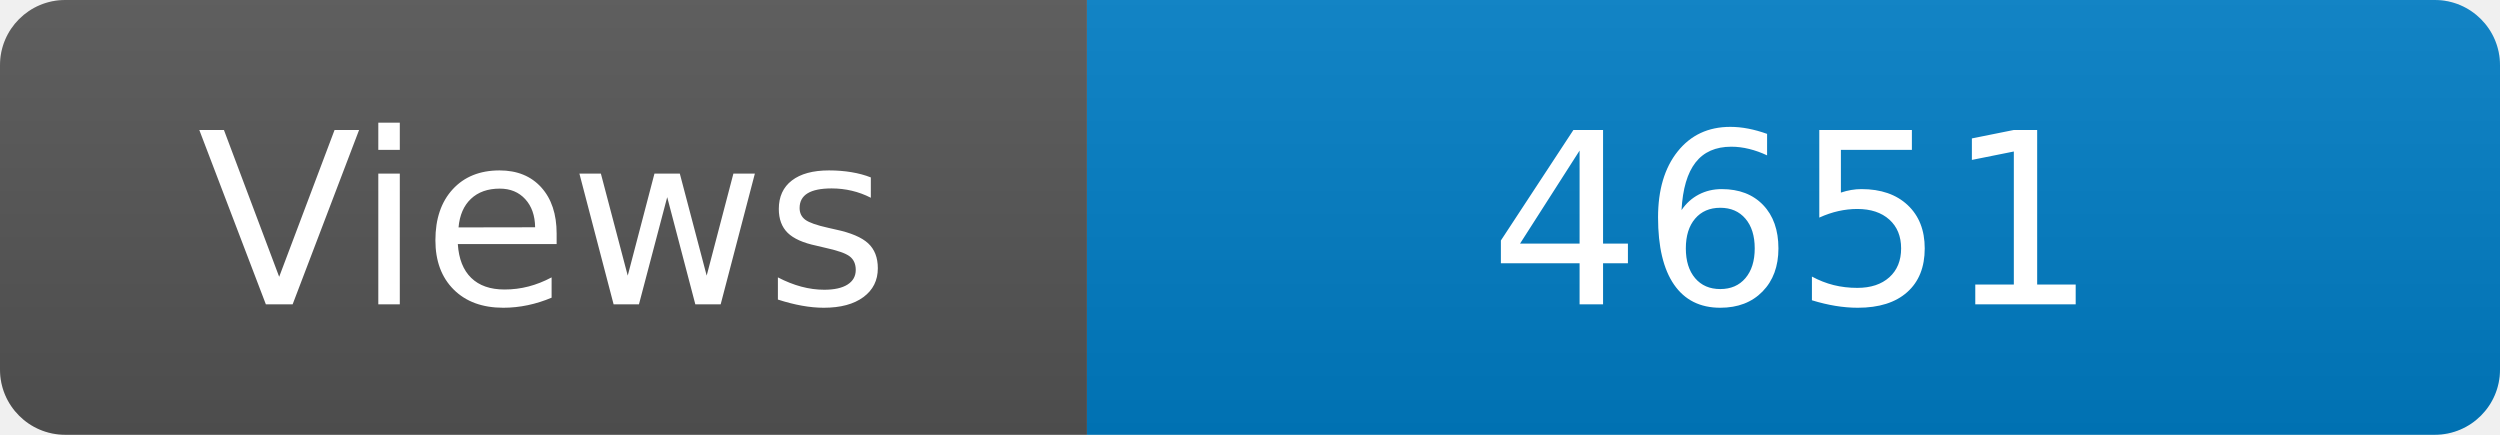
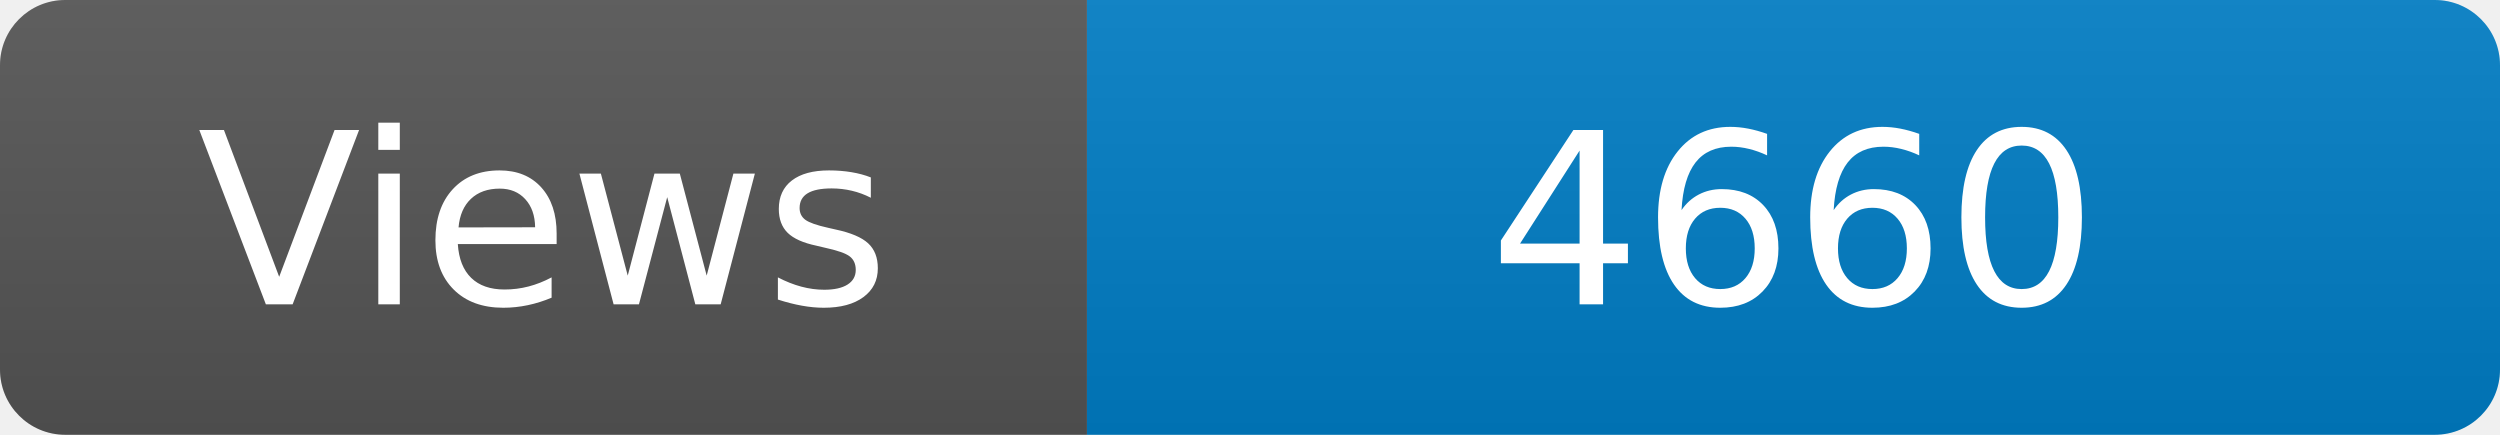
<svg xmlns="http://www.w3.org/2000/svg" width="115" height="20" role="img" aria-label="Maintained?: yes">
  <linearGradient id="s" x2="0" y2="100%">
    <stop offset="0" stop-color="#bbb" stop-opacity=".1" />
    <stop offset="1" stop-opacity=".1" />
  </linearGradient>
  <clipPath id="r">
    <rect width="115" height="20" rx="3" fill="#fff" />
  </clipPath>
  <g clip-path="url(#r)">
    <rect width="50" height="20" fill="#555" />
    <rect x="50" width="160" height="20" fill="#007ec6" />
    <rect width="115" height="20" fill="url(#s)" />
  </g>
  <g fill="#fff" text-anchor="middle" font-family="Verdana,Geneva,DejaVu Sans,sans-serif" font-size="110">
    <text x="250" y="140" transform="scale(.1)" fill="#fff">Views</text>
-     <text x="825" y="140" transform="scale(.1)" fill="#fff">4651</text>
+     <text x="825" y="140" transform="scale(.1)" fill="#fff">4660</text>
  </g>
</svg>
